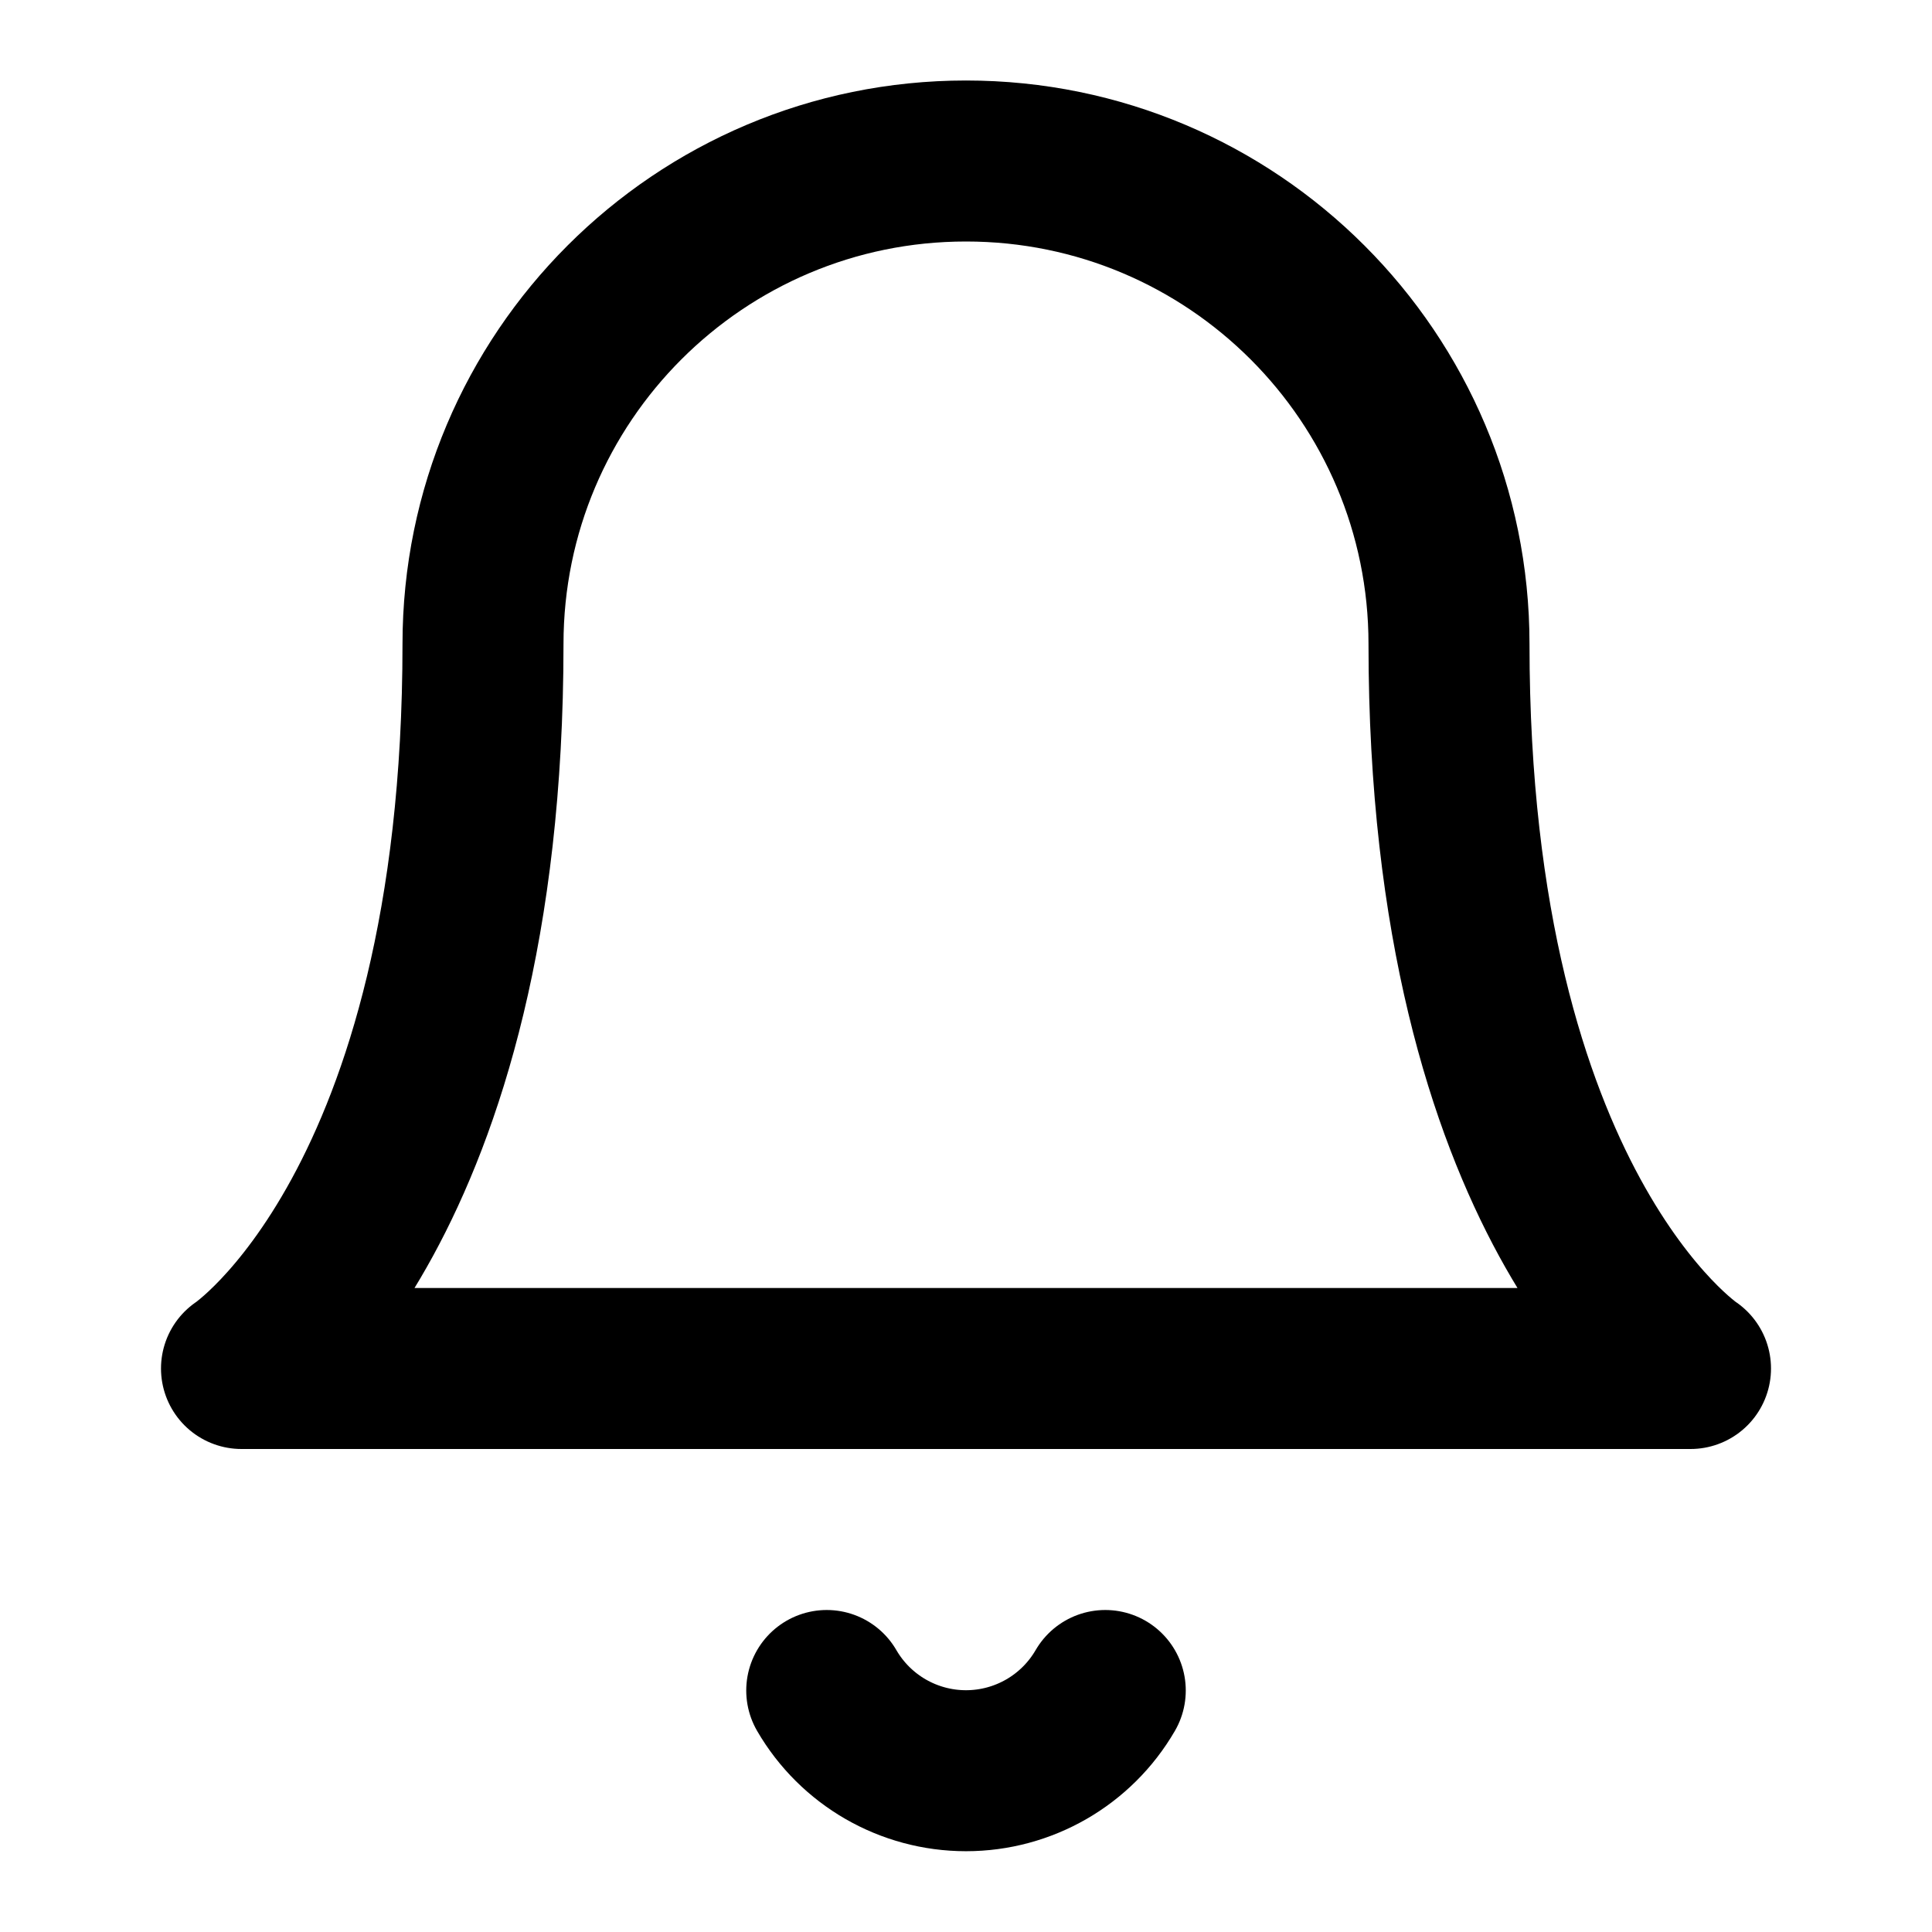
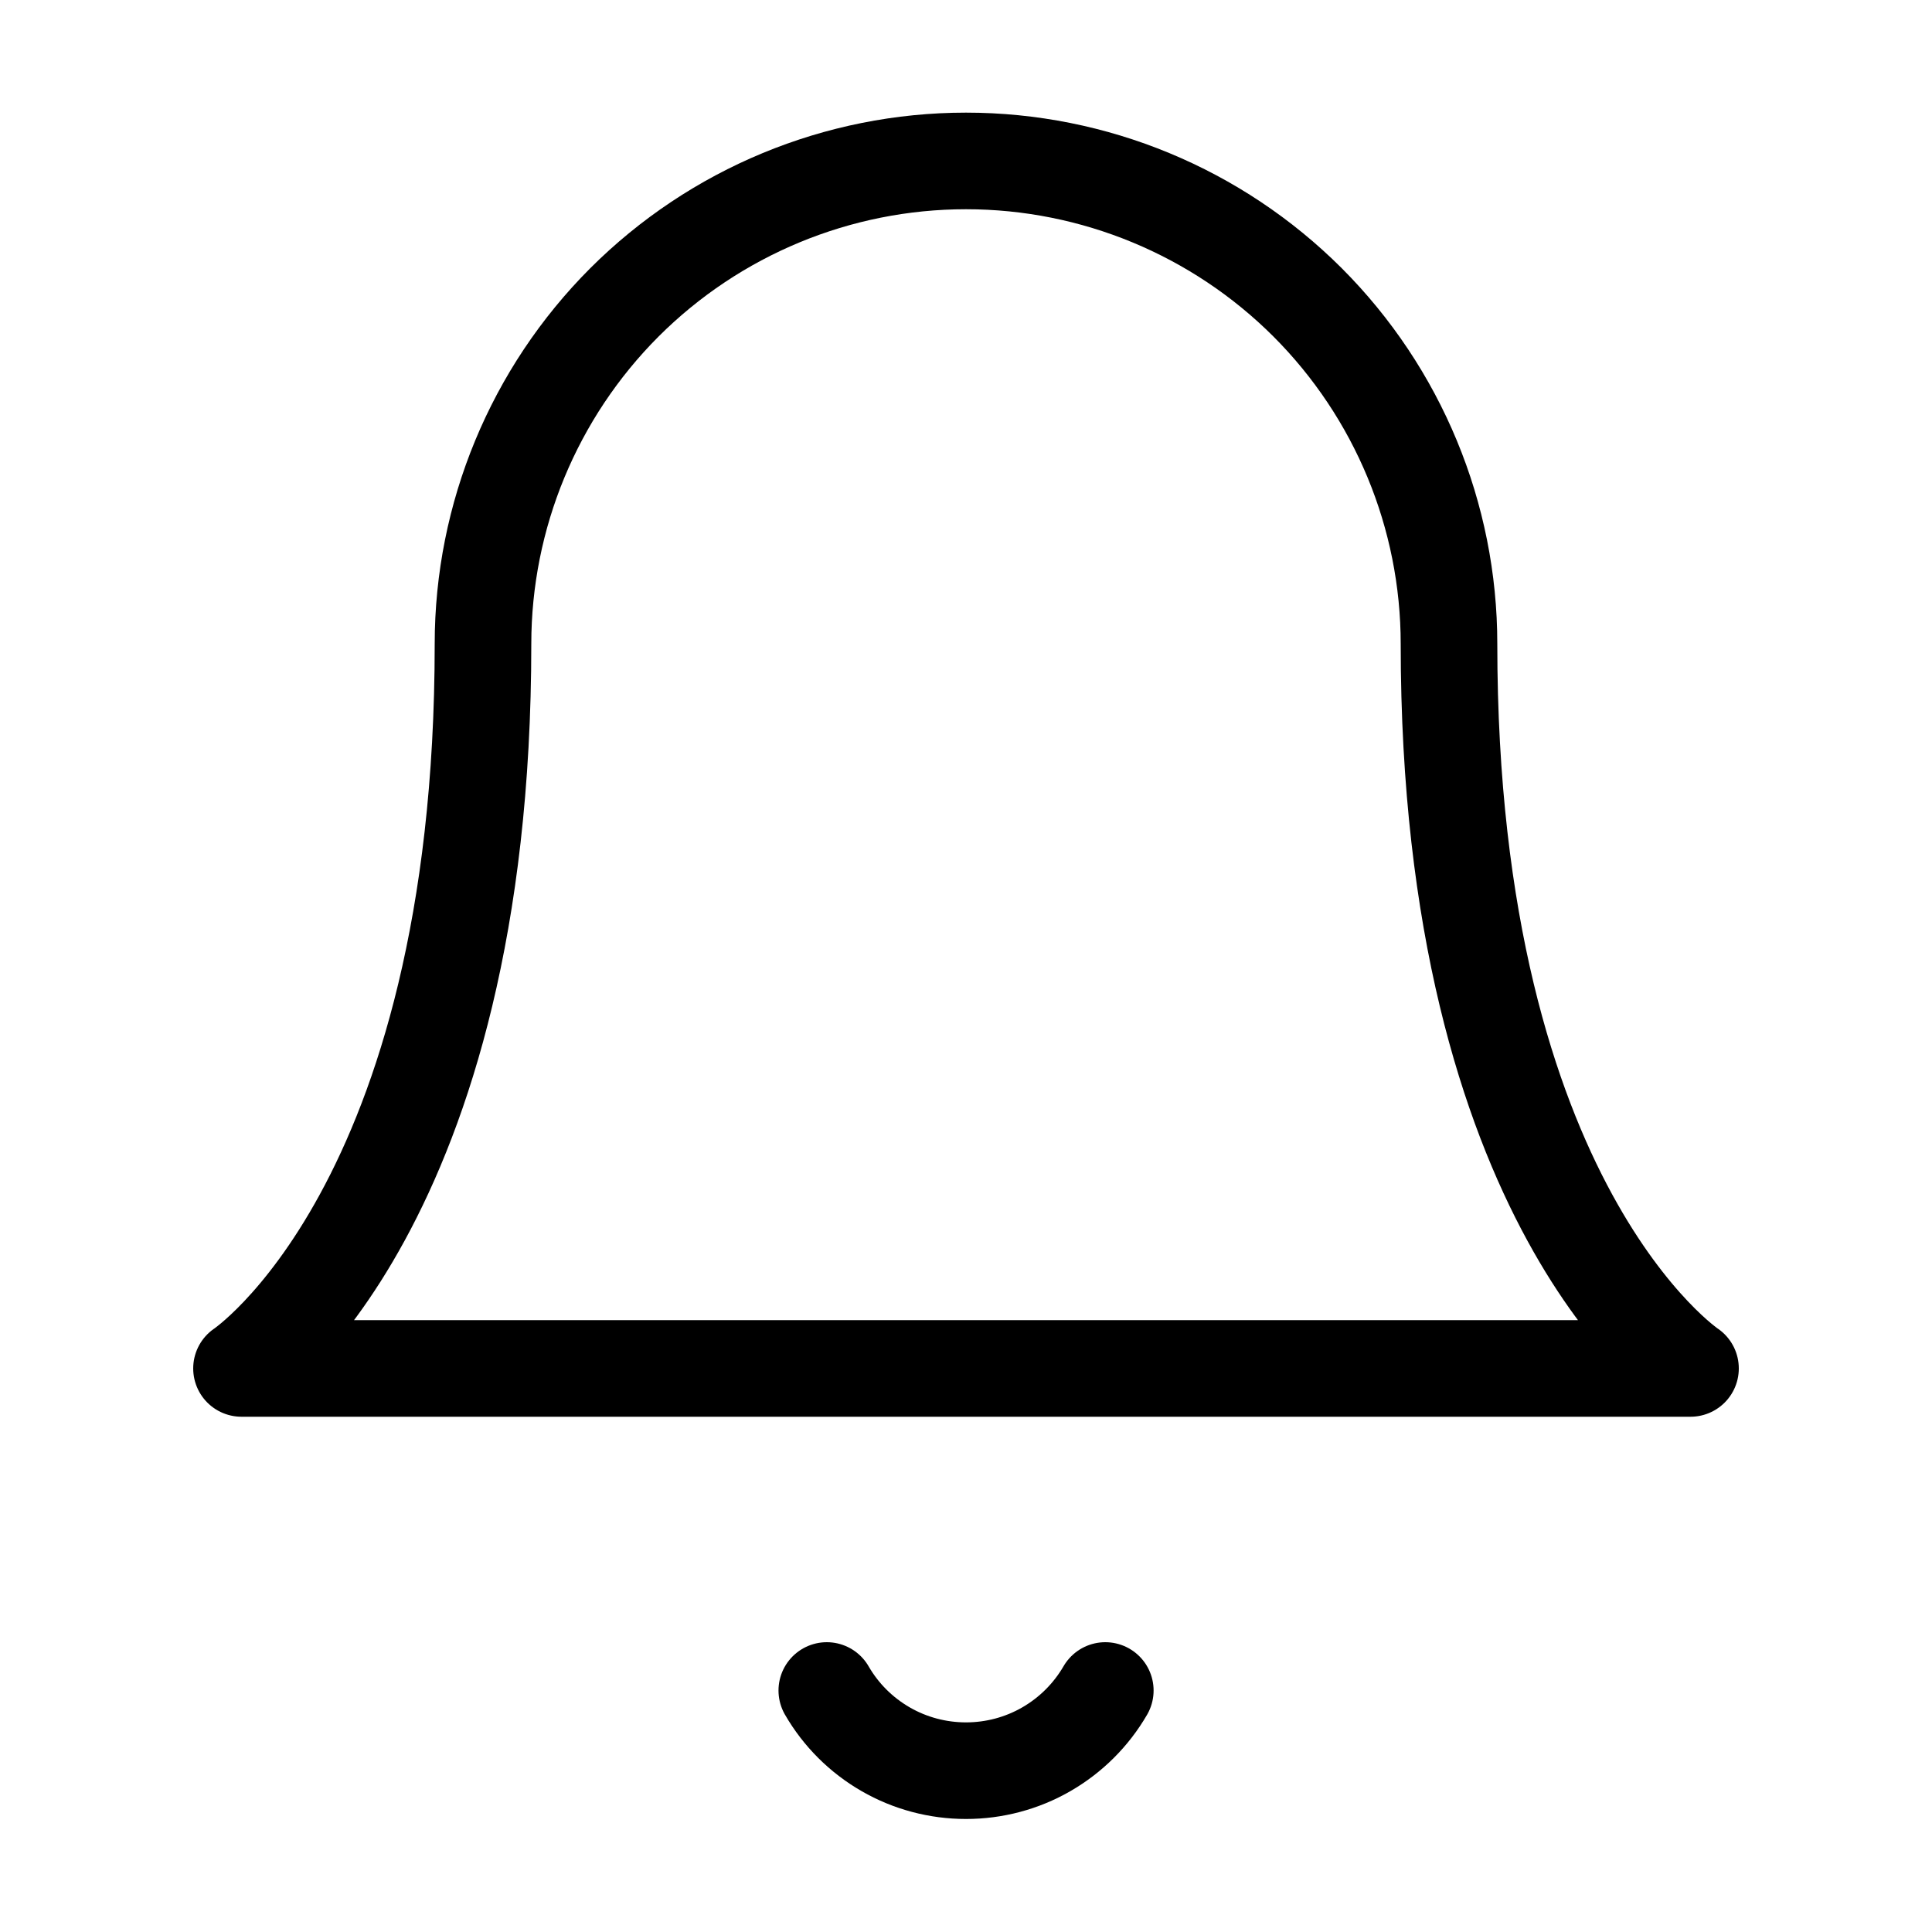
- <svg xmlns="http://www.w3.org/2000/svg" width="24" height="24" fill="none">
-   <path d="M18 8A6 6 0 1 0 6 8c0 7-3 9-3 9h18s-3-2-3-9ZM13.73 21a2 2 0 0 1-3.46 0" stroke="currentColor" stroke-width="2" stroke-linecap="round" stroke-linejoin="round" />
+ <svg xmlns="http://www.w3.org/2000/svg" stroke="currentColor" width="20" height="20" viewBox="0 0 20 20" fill="none">
+   <path d="M15 6.666C15 5.34 14.473 4.068 13.536 3.13C12.598 2.193 11.326 1.666 10 1.666C8.674 1.666 7.402 2.193 6.464 3.13C5.527 4.068 5 5.34 5 6.666C5 12.499 2.5 14.166 2.5 14.166H17.5C17.5 14.166 15 12.499 15 6.666Z" stroke-linecap="round" stroke-linejoin="round" />
+   <path d="M11.442 17.5C11.295 17.753 11.085 17.962 10.832 18.108C10.579 18.254 10.292 18.33 10 18.33C9.708 18.33 9.421 18.254 9.168 18.108C8.915 17.962 8.705 17.753 8.559 17.5" stroke-linecap="round" stroke-linejoin="round" />
</svg>
